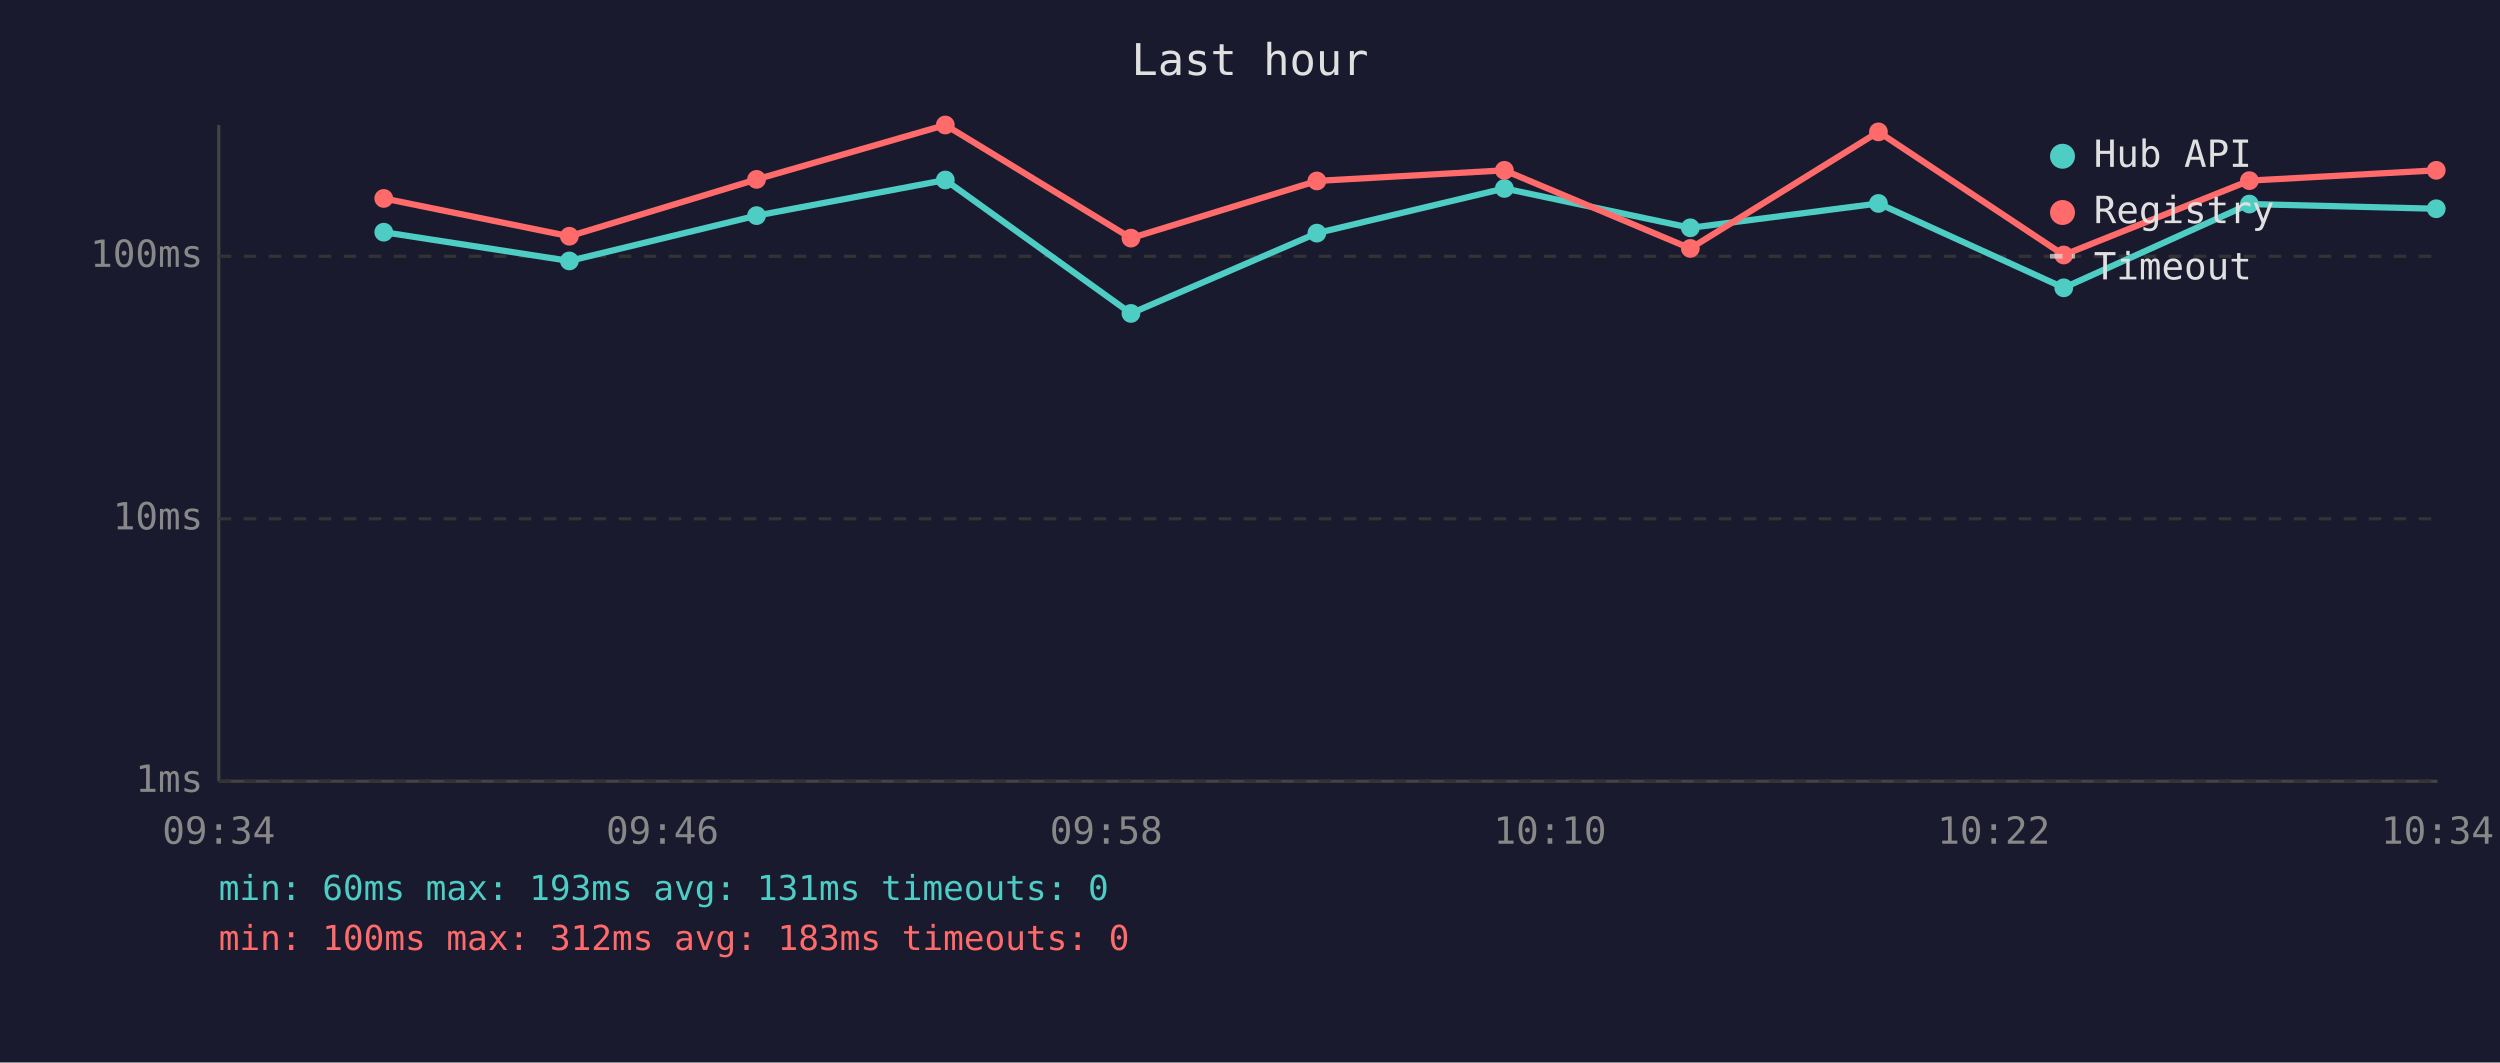
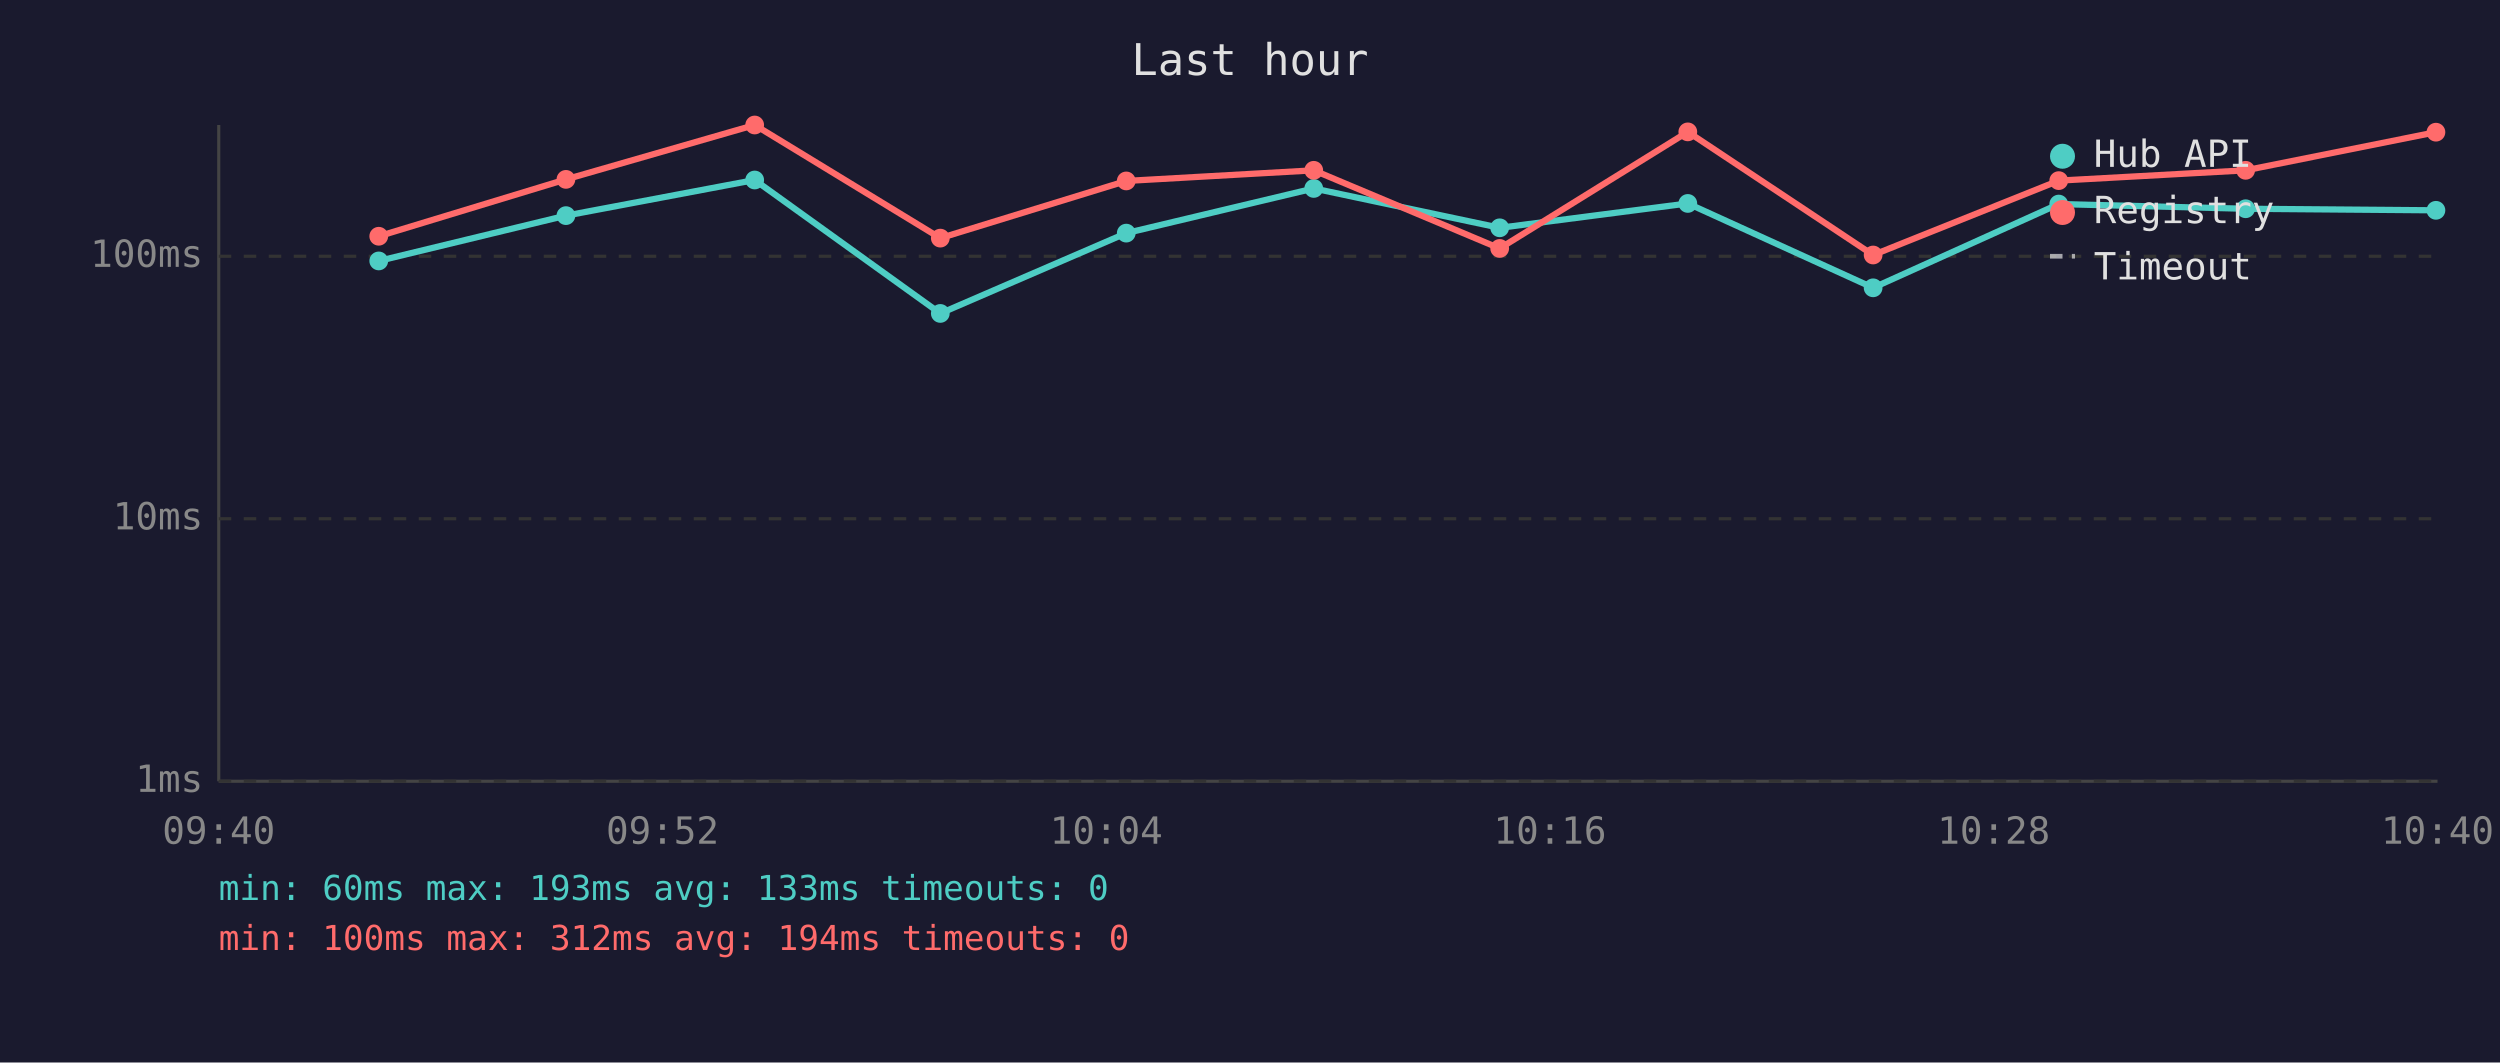
<svg xmlns="http://www.w3.org/2000/svg" viewBox="0 0 800 340" font-family="monospace" font-size="12">
  <rect width="800" height="340" fill="#1a1a2e" />
  <text x="400" y="24" fill="#e0e0e0" font-size="14" text-anchor="middle">Last hour</text>
  <line x1="70" y1="40" x2="70" y2="250" stroke="#444" stroke-width="1" />
  <line x1="70" y1="250" x2="780" y2="250" stroke="#444" stroke-width="1" />
  <line x1="70" y1="250" x2="780" y2="250" stroke="#333" stroke-width="1" stroke-dasharray="4" />
  <text x="65" y="250" fill="#888" text-anchor="end" dominant-baseline="middle">1ms</text>
  <line x1="70" y1="166" x2="780" y2="166" stroke="#333" stroke-width="1" stroke-dasharray="4" />
  <text x="65" y="166" fill="#888" text-anchor="end" dominant-baseline="middle">10ms</text>
  <line x1="70" y1="82" x2="780" y2="82" stroke="#333" stroke-width="1" stroke-dasharray="4" />
  <text x="65" y="82" fill="#888" text-anchor="end" dominant-baseline="middle">100ms</text>
-   <text x="70" y="270" fill="#888" text-anchor="middle">09:34</text>
-   <text x="212" y="270" fill="#888" text-anchor="middle">09:46</text>
-   <text x="354" y="270" fill="#888" text-anchor="middle">09:58</text>
-   <text x="496" y="270" fill="#888" text-anchor="middle">10:10</text>
-   <text x="638" y="270" fill="#888" text-anchor="middle">10:22</text>
-   <text x="780" y="270" fill="#888" text-anchor="middle">10:34</text>
-   <polyline points="122.8,74.3 182.2,83.5 242.1,69.0 302.5,57.6 361.9,100.3 421.4,74.6 481.4,60.3 540.9,72.9 601.1,65.1 660.4,92.1 719.8,65.3 779.6,66.8" fill="none" stroke="#4ecdc4" stroke-width="2" opacity="1" />
-   <circle cx="122.8" cy="74.3" r="3" fill="#4ecdc4" />
-   <circle cx="182.2" cy="83.5" r="3" fill="#4ecdc4" />
-   <circle cx="242.1" cy="69.0" r="3" fill="#4ecdc4" />
-   <circle cx="302.5" cy="57.6" r="3" fill="#4ecdc4" />
-   <circle cx="361.9" cy="100.3" r="3" fill="#4ecdc4" />
-   <circle cx="421.4" cy="74.6" r="3" fill="#4ecdc4" />
-   <circle cx="481.4" cy="60.3" r="3" fill="#4ecdc4" />
-   <circle cx="540.9" cy="72.9" r="3" fill="#4ecdc4" />
-   <circle cx="601.1" cy="65.1" r="3" fill="#4ecdc4" />
-   <circle cx="660.4" cy="92.1" r="3" fill="#4ecdc4" />
-   <circle cx="719.8" cy="65.3" r="3" fill="#4ecdc4" />
-   <circle cx="779.6" cy="66.8" r="3" fill="#4ecdc4" />
-   <polyline points="122.8,63.5 182.2,75.6 242.1,57.4 302.5,40.0 361.9,76.2 421.4,57.9 481.4,54.5 540.9,79.5 601.1,42.2 660.4,81.6 719.8,57.8 779.6,54.5" fill="none" stroke="#ff6b6b" stroke-width="2" opacity="1" />
-   <circle cx="122.8" cy="63.5" r="3" fill="#ff6b6b" />
-   <circle cx="182.2" cy="75.6" r="3" fill="#ff6b6b" />
-   <circle cx="242.1" cy="57.4" r="3" fill="#ff6b6b" />
-   <circle cx="302.5" cy="40.0" r="3" fill="#ff6b6b" />
-   <circle cx="361.9" cy="76.2" r="3" fill="#ff6b6b" />
-   <circle cx="421.4" cy="57.9" r="3" fill="#ff6b6b" />
-   <circle cx="481.4" cy="54.5" r="3" fill="#ff6b6b" />
-   <circle cx="540.9" cy="79.5" r="3" fill="#ff6b6b" />
-   <circle cx="601.1" cy="42.2" r="3" fill="#ff6b6b" />
-   <circle cx="660.4" cy="81.6" r="3" fill="#ff6b6b" />
-   <circle cx="719.8" cy="57.8" r="3" fill="#ff6b6b" />
-   <circle cx="779.6" cy="54.5" r="3" fill="#ff6b6b" />
+   <text x="70" y="270" fill="#888" text-anchor="middle">09:40</text>
+   <text x="212" y="270" fill="#888" text-anchor="middle">09:52</text>
+   <text x="354" y="270" fill="#888" text-anchor="middle">10:04</text>
+   <text x="496" y="270" fill="#888" text-anchor="middle">10:16</text>
+   <text x="638" y="270" fill="#888" text-anchor="middle">10:28</text>
+   <text x="780" y="270" fill="#888" text-anchor="middle">10:40</text>
+   <polyline points="121.2,83.5 181.1,69.0 241.5,57.6 300.9,100.3 360.4,74.6 420.4,60.3 479.9,72.9 540.1,65.1 599.4,92.1 658.8,65.3 718.6,66.8 779.5,67.3" fill="none" stroke="#4ecdc4" stroke-width="2" opacity="1" />
+   <circle cx="121.2" cy="83.5" r="3" fill="#4ecdc4" />
+   <circle cx="181.1" cy="69.0" r="3" fill="#4ecdc4" />
+   <circle cx="241.5" cy="57.6" r="3" fill="#4ecdc4" />
+   <circle cx="300.9" cy="100.3" r="3" fill="#4ecdc4" />
+   <circle cx="360.4" cy="74.6" r="3" fill="#4ecdc4" />
+   <circle cx="420.4" cy="60.3" r="3" fill="#4ecdc4" />
+   <circle cx="479.9" cy="72.9" r="3" fill="#4ecdc4" />
+   <circle cx="540.1" cy="65.1" r="3" fill="#4ecdc4" />
+   <circle cx="599.4" cy="92.1" r="3" fill="#4ecdc4" />
+   <circle cx="658.8" cy="65.3" r="3" fill="#4ecdc4" />
+   <circle cx="718.6" cy="66.8" r="3" fill="#4ecdc4" />
+   <circle cx="779.5" cy="67.3" r="3" fill="#4ecdc4" />
+   <polyline points="121.2,75.6 181.1,57.4 241.5,40.0 300.9,76.2 360.4,57.9 420.4,54.5 479.9,79.5 540.1,42.2 599.4,81.6 658.8,57.8 718.6,54.5 779.5,42.3" fill="none" stroke="#ff6b6b" stroke-width="2" opacity="1" />
+   <circle cx="121.2" cy="75.6" r="3" fill="#ff6b6b" />
+   <circle cx="181.1" cy="57.4" r="3" fill="#ff6b6b" />
+   <circle cx="241.5" cy="40.0" r="3" fill="#ff6b6b" />
+   <circle cx="300.9" cy="76.2" r="3" fill="#ff6b6b" />
+   <circle cx="360.4" cy="57.9" r="3" fill="#ff6b6b" />
+   <circle cx="420.4" cy="54.5" r="3" fill="#ff6b6b" />
+   <circle cx="479.9" cy="79.5" r="3" fill="#ff6b6b" />
+   <circle cx="540.1" cy="42.2" r="3" fill="#ff6b6b" />
+   <circle cx="599.4" cy="81.6" r="3" fill="#ff6b6b" />
+   <circle cx="658.8" cy="57.8" r="3" fill="#ff6b6b" />
+   <circle cx="718.6" cy="54.5" r="3" fill="#ff6b6b" />
+   <circle cx="779.5" cy="42.3" r="3" fill="#ff6b6b" />
  <circle cx="660" cy="50" r="4" fill="#4ecdc4" />
  <text x="670" y="50" fill="#e0e0e0" dominant-baseline="middle">Hub API</text>
  <circle cx="660" cy="68" r="4" fill="#ff6b6b" />
  <text x="670" y="68" fill="#e0e0e0" dominant-baseline="middle">Registry</text>
  <line x1="656" y1="82" x2="664" y2="82" stroke="#e0e0e0" stroke-width="1.5" stroke-dasharray="4,3" opacity="0.7" />
  <text x="670" y="86" fill="#e0e0e0" dominant-baseline="middle">Timeout</text>
-   <text x="70" y="288" fill="#4ecdc4" font-size="11">min: 60ms  max: 193ms  avg: 131ms  timeouts: 0</text>
-   <text x="70" y="304" fill="#ff6b6b" font-size="11">min: 100ms  max: 312ms  avg: 183ms  timeouts: 0</text>
+   <text x="70" y="288" fill="#4ecdc4" font-size="11">min: 60ms  max: 193ms  avg: 133ms  timeouts: 0</text>
+   <text x="70" y="304" fill="#ff6b6b" font-size="11">min: 100ms  max: 312ms  avg: 194ms  timeouts: 0</text>
</svg>
